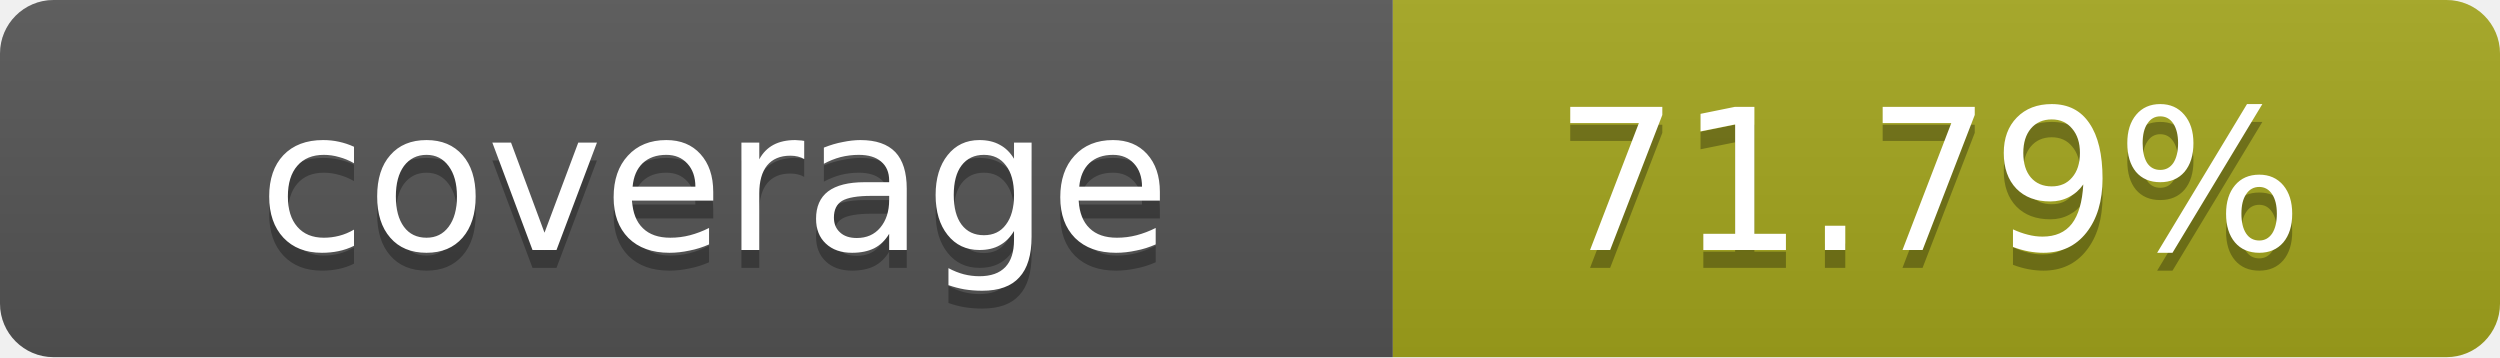
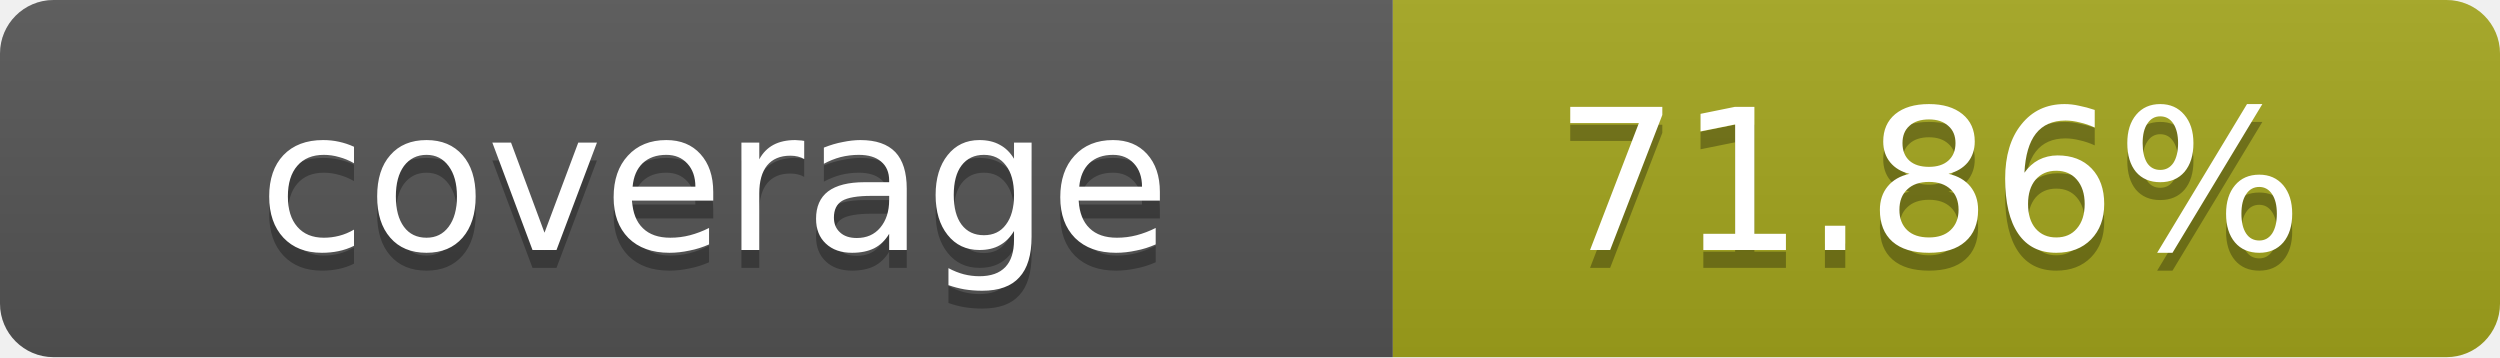
- <svg xmlns="http://www.w3.org/2000/svg" width="140" height="20" role="img" aria-label="coverage: 71.79%">
+ <svg xmlns="http://www.w3.org/2000/svg" width="140" height="20" role="img" aria-label="coverage: 71.86%">
  <linearGradient id="s" x2="0" y2="100%">
    <stop offset="0" stop-color="#bbb" stop-opacity=".1" />
    <stop offset="1" stop-opacity=".1" />
  </linearGradient>
  <clipPath id="r">
    <rect width="140" height="20" rx="3" fill="#fff" />
  </clipPath>
  <g clip-path="url(#r)">
    <rect width="78" height="20" fill="#555" />
    <rect x="78" width="62" height="20" fill="#a4a61d" />
    <rect width="140" height="20" fill="url(#s)" />
  </g>
  <g fill="#fff" text-anchor="middle" font-family="Verdana,Geneva,DejaVu Sans,sans-serif" text-rendering="geometricPrecision" font-size="11">
    <text x="40" y="15" fill="#010101" fill-opacity=".3">coverage</text>
    <text x="40" y="14">coverage</text>
-     <text x="108" y="15" fill="#010101" fill-opacity=".3">71.79%</text>
-     <text x="108" y="14">71.79%</text>
+     <text x="108" y="15" fill="#010101" fill-opacity=".3">71.86%</text>
+     <text x="108" y="14">71.86%</text>
  </g>
</svg>
